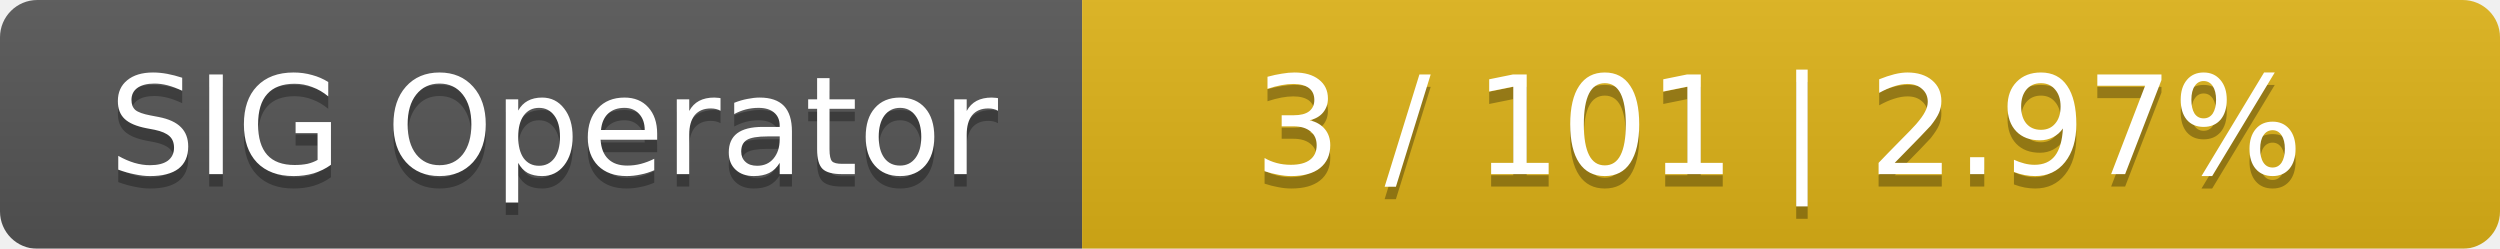
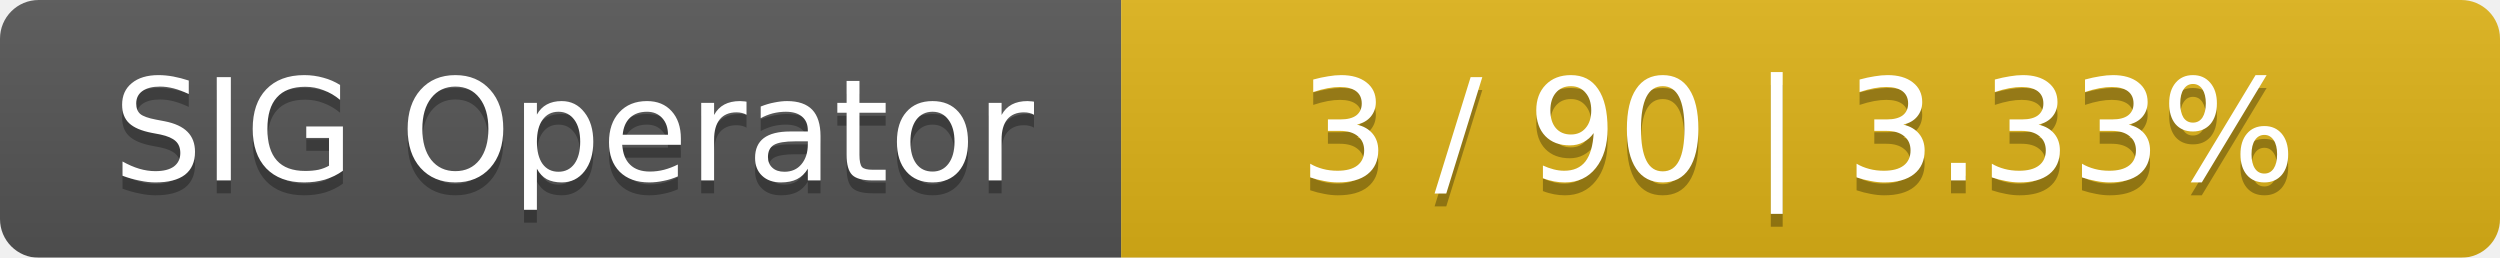
- <svg xmlns="http://www.w3.org/2000/svg" width="201" height="20">
+ <svg xmlns="http://www.w3.org/2000/svg" width="194" height="20">
  <linearGradient id="smooth" x2="0" y2="100%">
    <stop offset="0" stop-color="#bbb" stop-opacity=".1" />
    <stop offset="1" stop-opacity=".1" />
  </linearGradient>
  <mask id="round">
-     <rect width="201" height="20" rx="3" fill="#fff" />
+     <rect width="194" height="20" rx="3" fill="#fff" />
  </mask>
  <g mask="url(#round)">
    <rect width="87" height="20" fill="#555" />
-     <rect x="87" width="114" height="20" fill="#dfb317" />
-     <rect width="201" height="20" fill="url(#smooth)" />
+     <rect x="87" width="107" height="20" fill="#dfb317" />
+     <rect width="194" height="20" fill="url(#smooth)" />
  </g>
  <g fill="#fff" text-anchor="middle" font-family="DejaVu Sans,Verdana,Geneva,sans-serif" font-size="11">
    <text x="44.5" y="15" fill="#010101" fill-opacity=".3">SIG Operator</text>
    <text x="44.5" y="14">SIG Operator</text>
-     <text x="143" y="15" fill="#010101" fill-opacity=".3">3 / 101    |    2.97%</text>
-     <text x="143" y="14">3 / 101    |    2.97%</text>
+     <text x="139.5" y="15" fill="#010101" fill-opacity=".3">3 / 90    |    3.33%</text>
+     <text x="139.5" y="14">3 / 90    |    3.33%</text>
  </g>
</svg>
